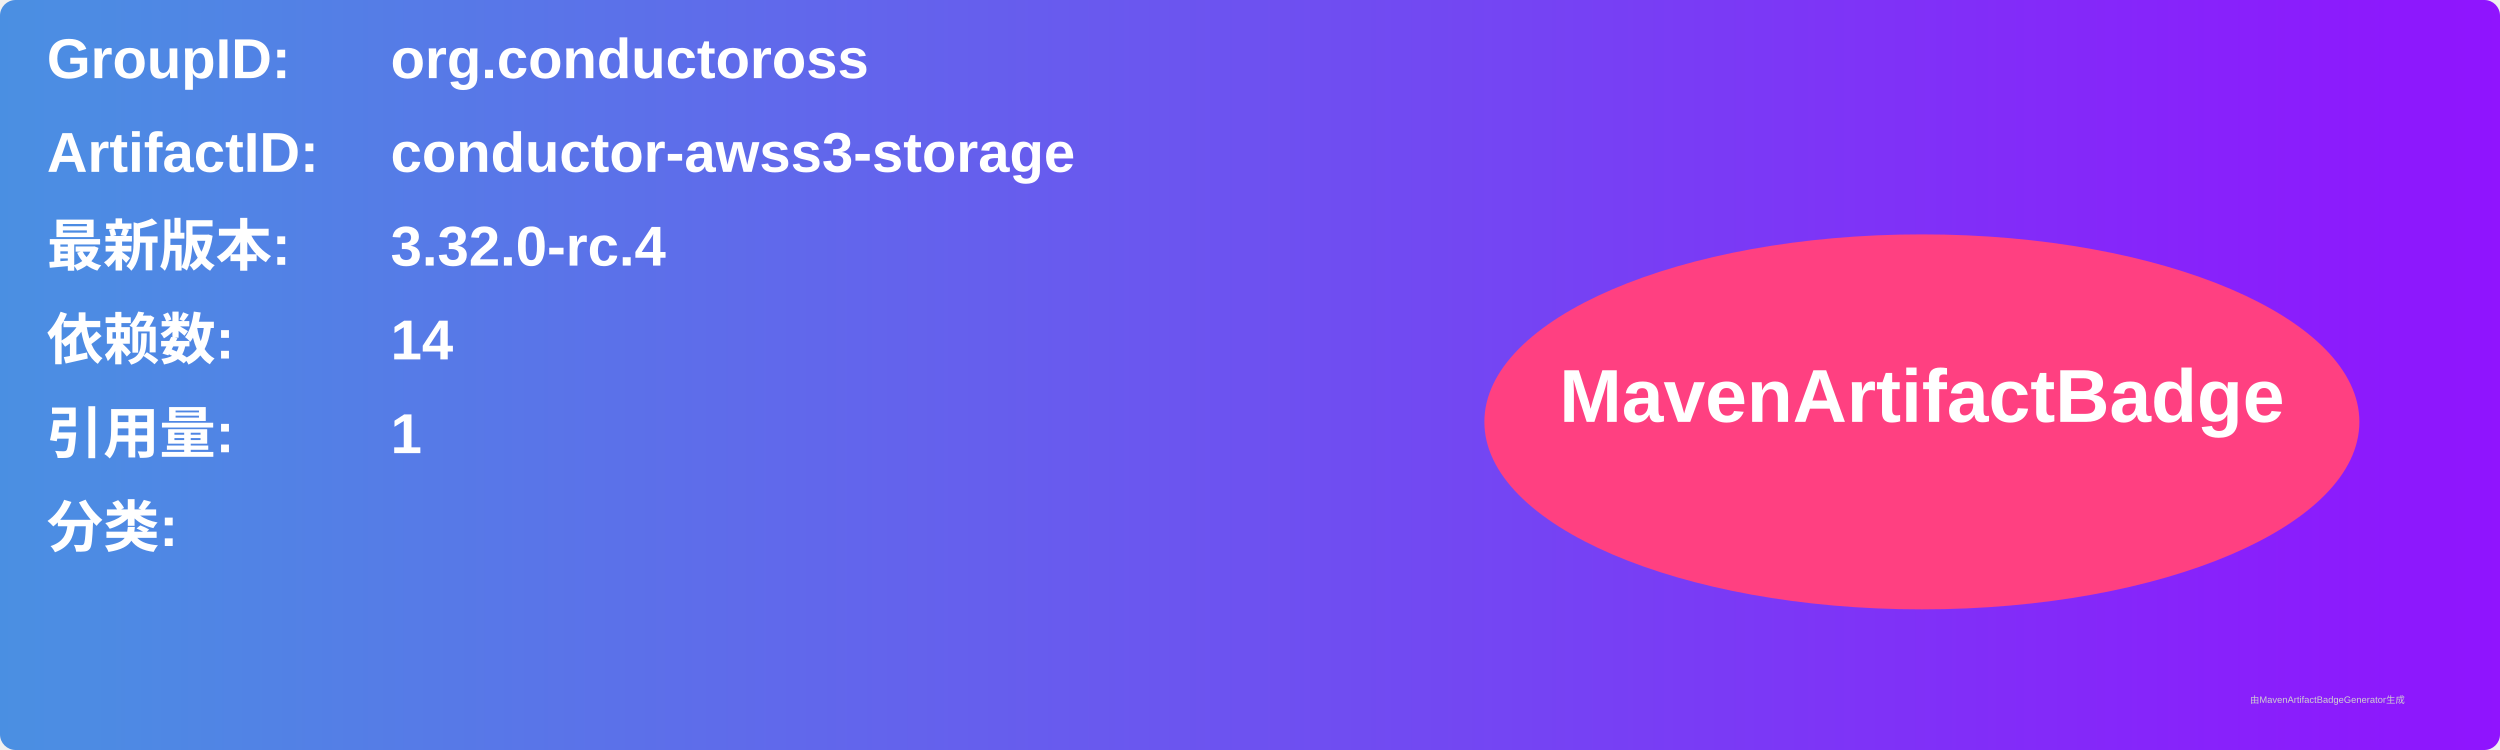
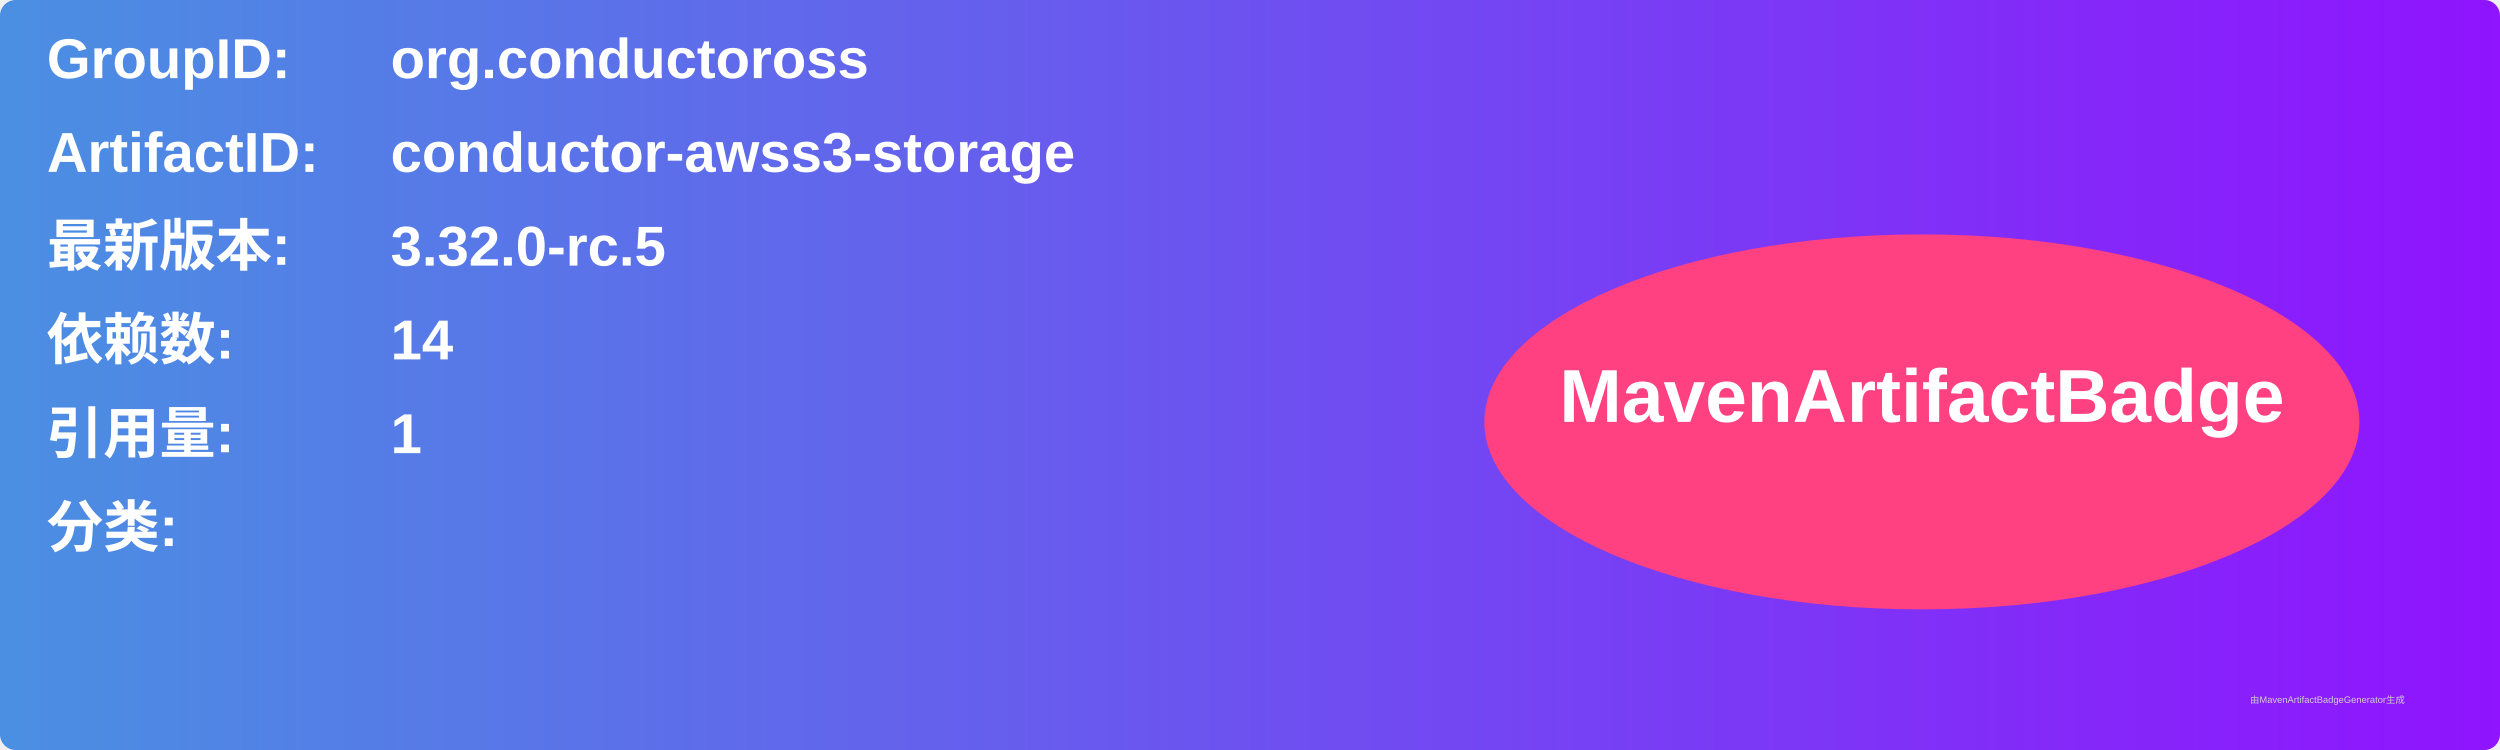
<svg xmlns="http://www.w3.org/2000/svg" width="800" height="240" viewBox="0 0 800 240">
  <linearGradient id="grad" x1="0%" y1="0%" x2="100%" y2="0%">
    <stop offset="0%" stop-color="#4a90e2" />
    <stop offset="100%" stop-color="#9013fe" />
  </linearGradient>
  <rect width="100%" height="100%" rx="5" ry="5" fill="url(#grad)" />
  <g transform="translate(15, 15)">
    <text x="0" y="10" font-family="Arial" font-size="18" fill="white" font-weight="bold" width="260">GroupID:</text>
    <text x="110" y="10" font-family="Arial" font-size="18" fill="white" font-weight="bold" width="460">org.conductoross</text>
    <text x="0" y="40" font-family="Arial" font-size="18" fill="white" font-weight="bold" width="260">ArtifactID:</text>
    <text x="110" y="40" font-family="Arial" font-size="18" fill="white" font-weight="bold" width="460">conductor-awss3-storage</text>
    <text x="0" y="70" font-family="Arial" font-size="18" fill="white" font-weight="bold">最新版本:</text>
    <text x="110" y="70" font-family="Arial" font-size="18" fill="white" font-weight="bold">
-       <tspan font-weight="bold">3.32.0-rc.4</tspan>
+       <tspan font-weight="bold">3.32.0-rc.5</tspan>
    </text>
    <text x="0" y="100" font-family="Arial" font-size="18" fill="white" font-weight="bold">依赖数: </text>
    <text x="110" y="100" font-family="Arial" font-size="18" fill="white">
      <tspan font-weight="bold">14</tspan>
    </text>
    <text x="0" y="130" font-family="Arial" font-size="18" fill="white" font-weight="bold">引用量: </text>
    <text x="110" y="130" font-family="Arial" font-size="18" fill="white">
      <tspan font-weight="bold">1</tspan>
    </text>
    <text x="0" y="160" font-family="Arial" font-size="18" fill="white" font-weight="bold">分类:</text>
    <text x="10" y="190" font-family="Arial" font-size="10" fill="white">
      <tspan font-weight="bold" />
    </text>
    <ellipse cx="600" cy="120" rx="140" ry="60" fill="#ff4081" />
    <text x="600" y="120" text-anchor="middle" font-family="Arial" font-size="24" fill="white" font-weight="bold">MavenArtifactBadge</text>
  </g>
  <text x="720" y="225" font-family="Arial" font-size="3" fill="#d0d0d0">由MavenArtifactBadgeGenerator生成</text>
</svg>
